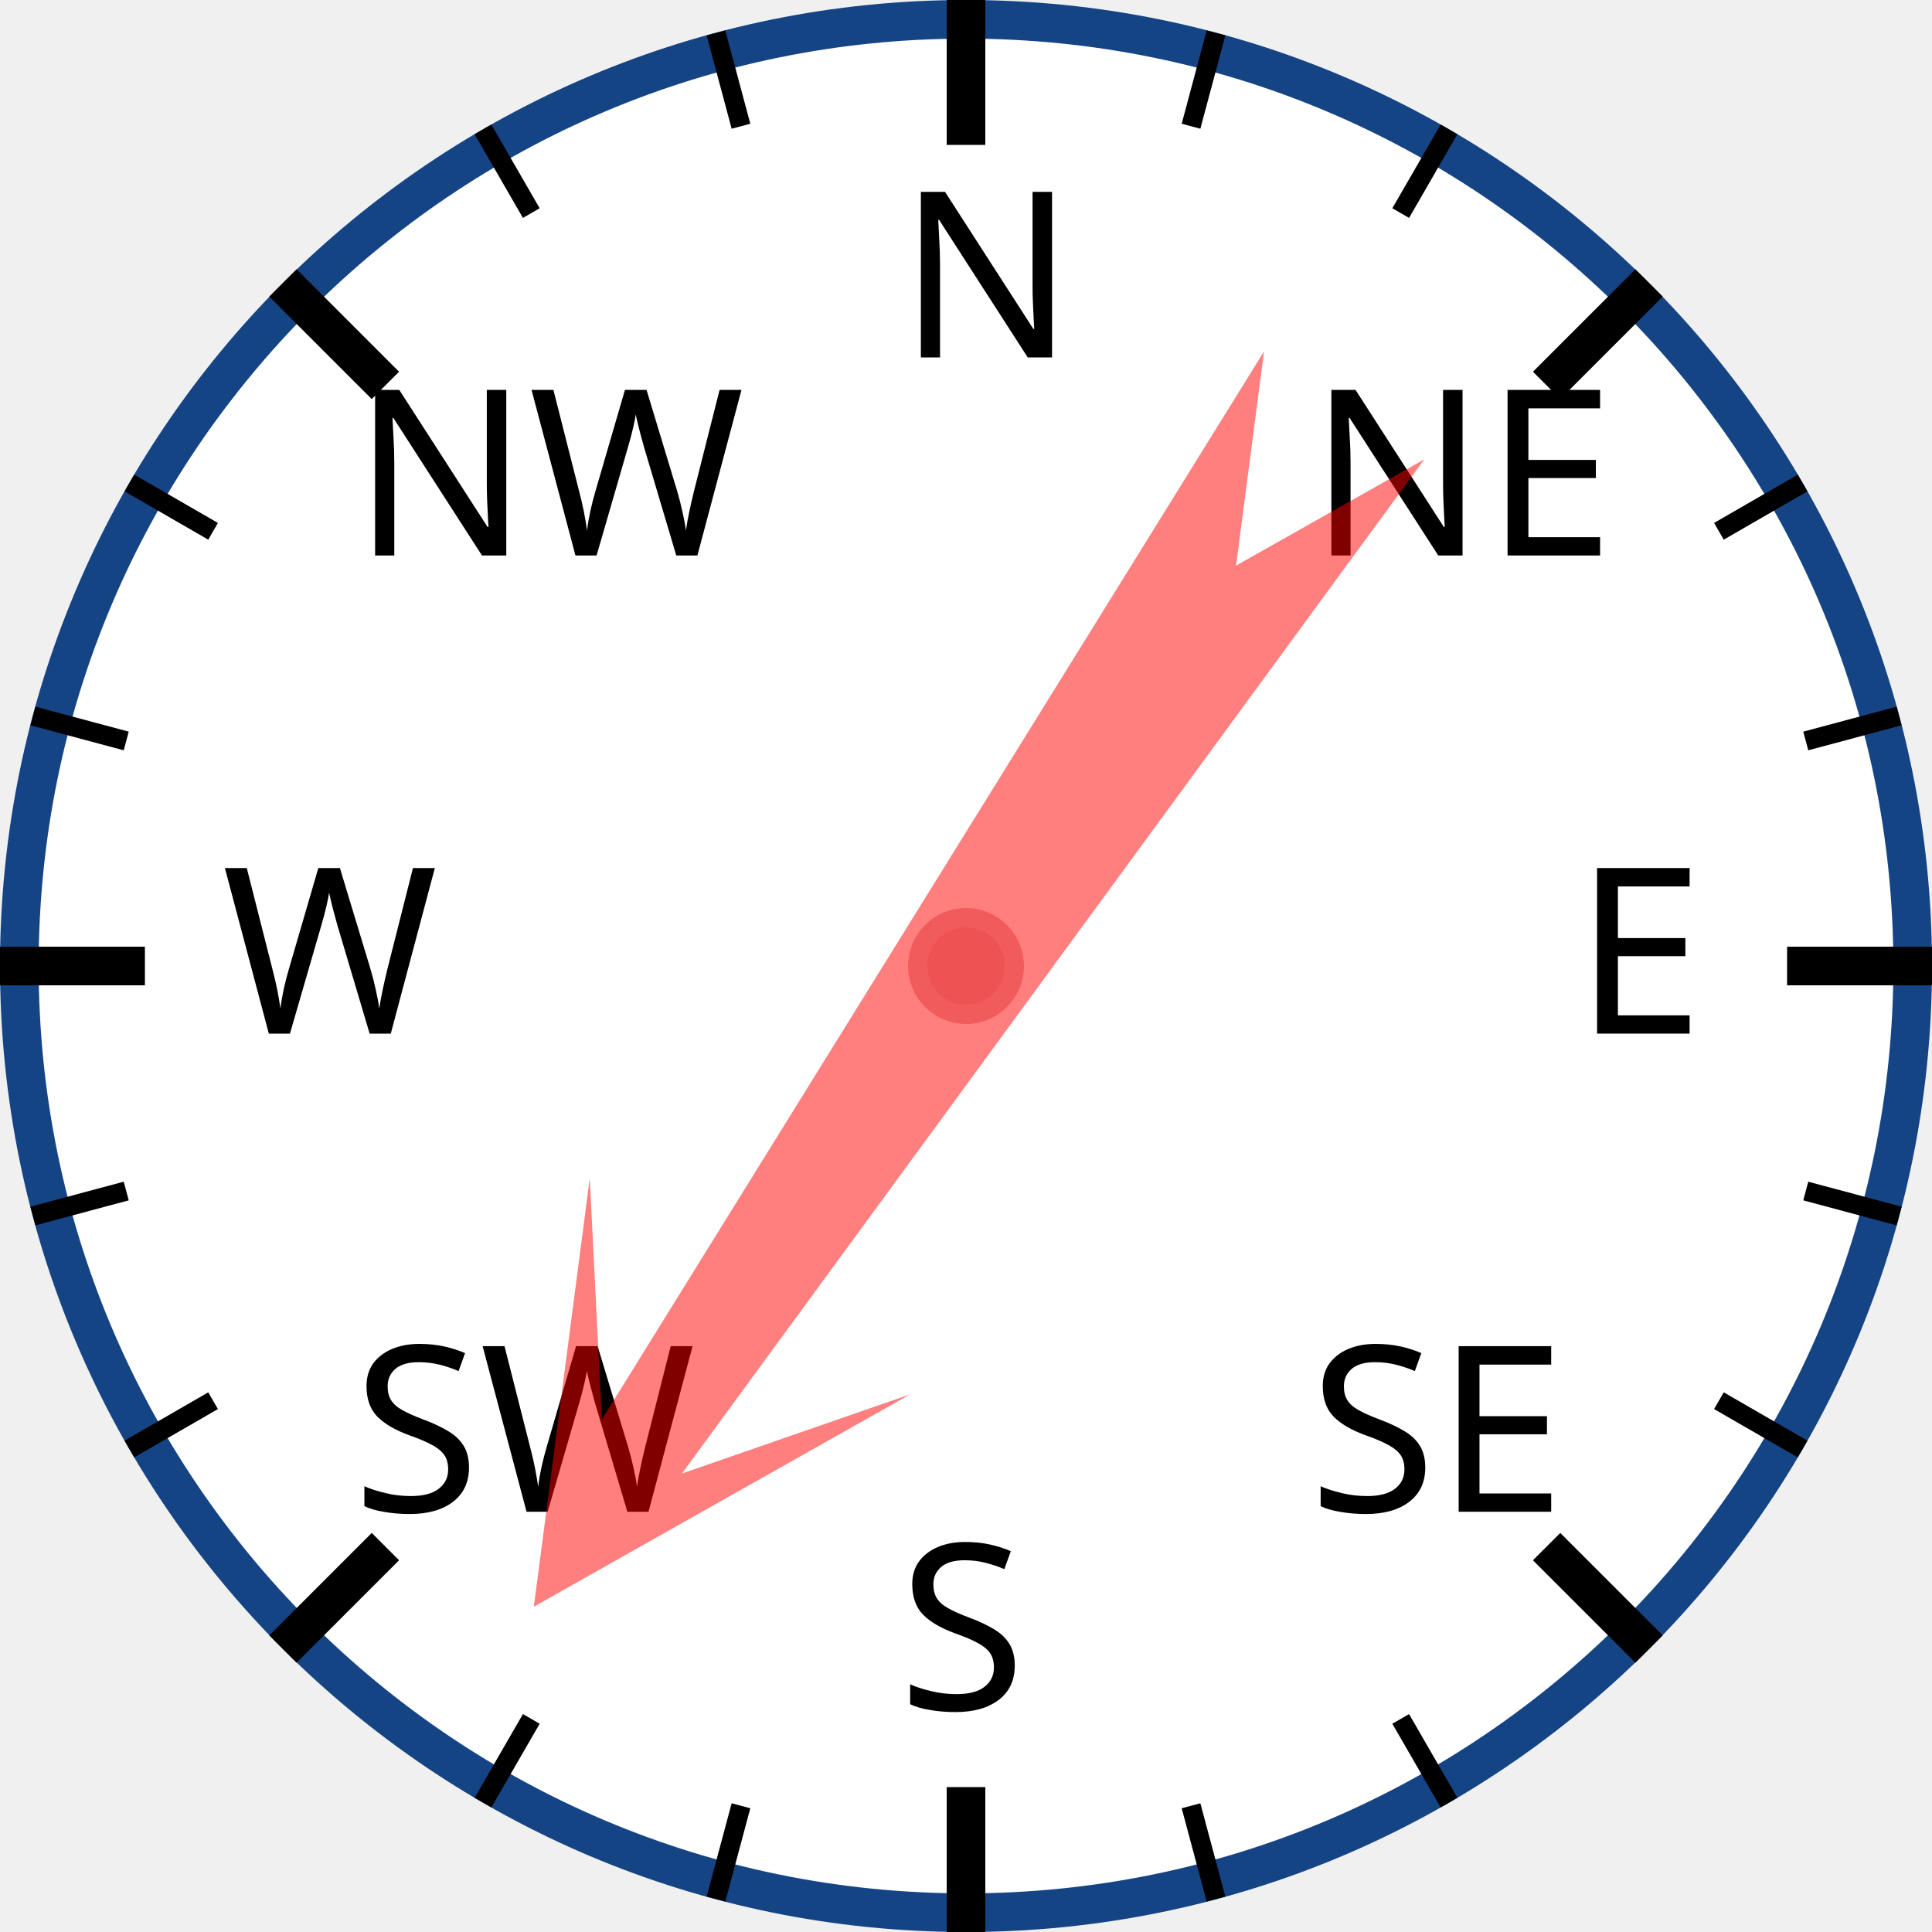
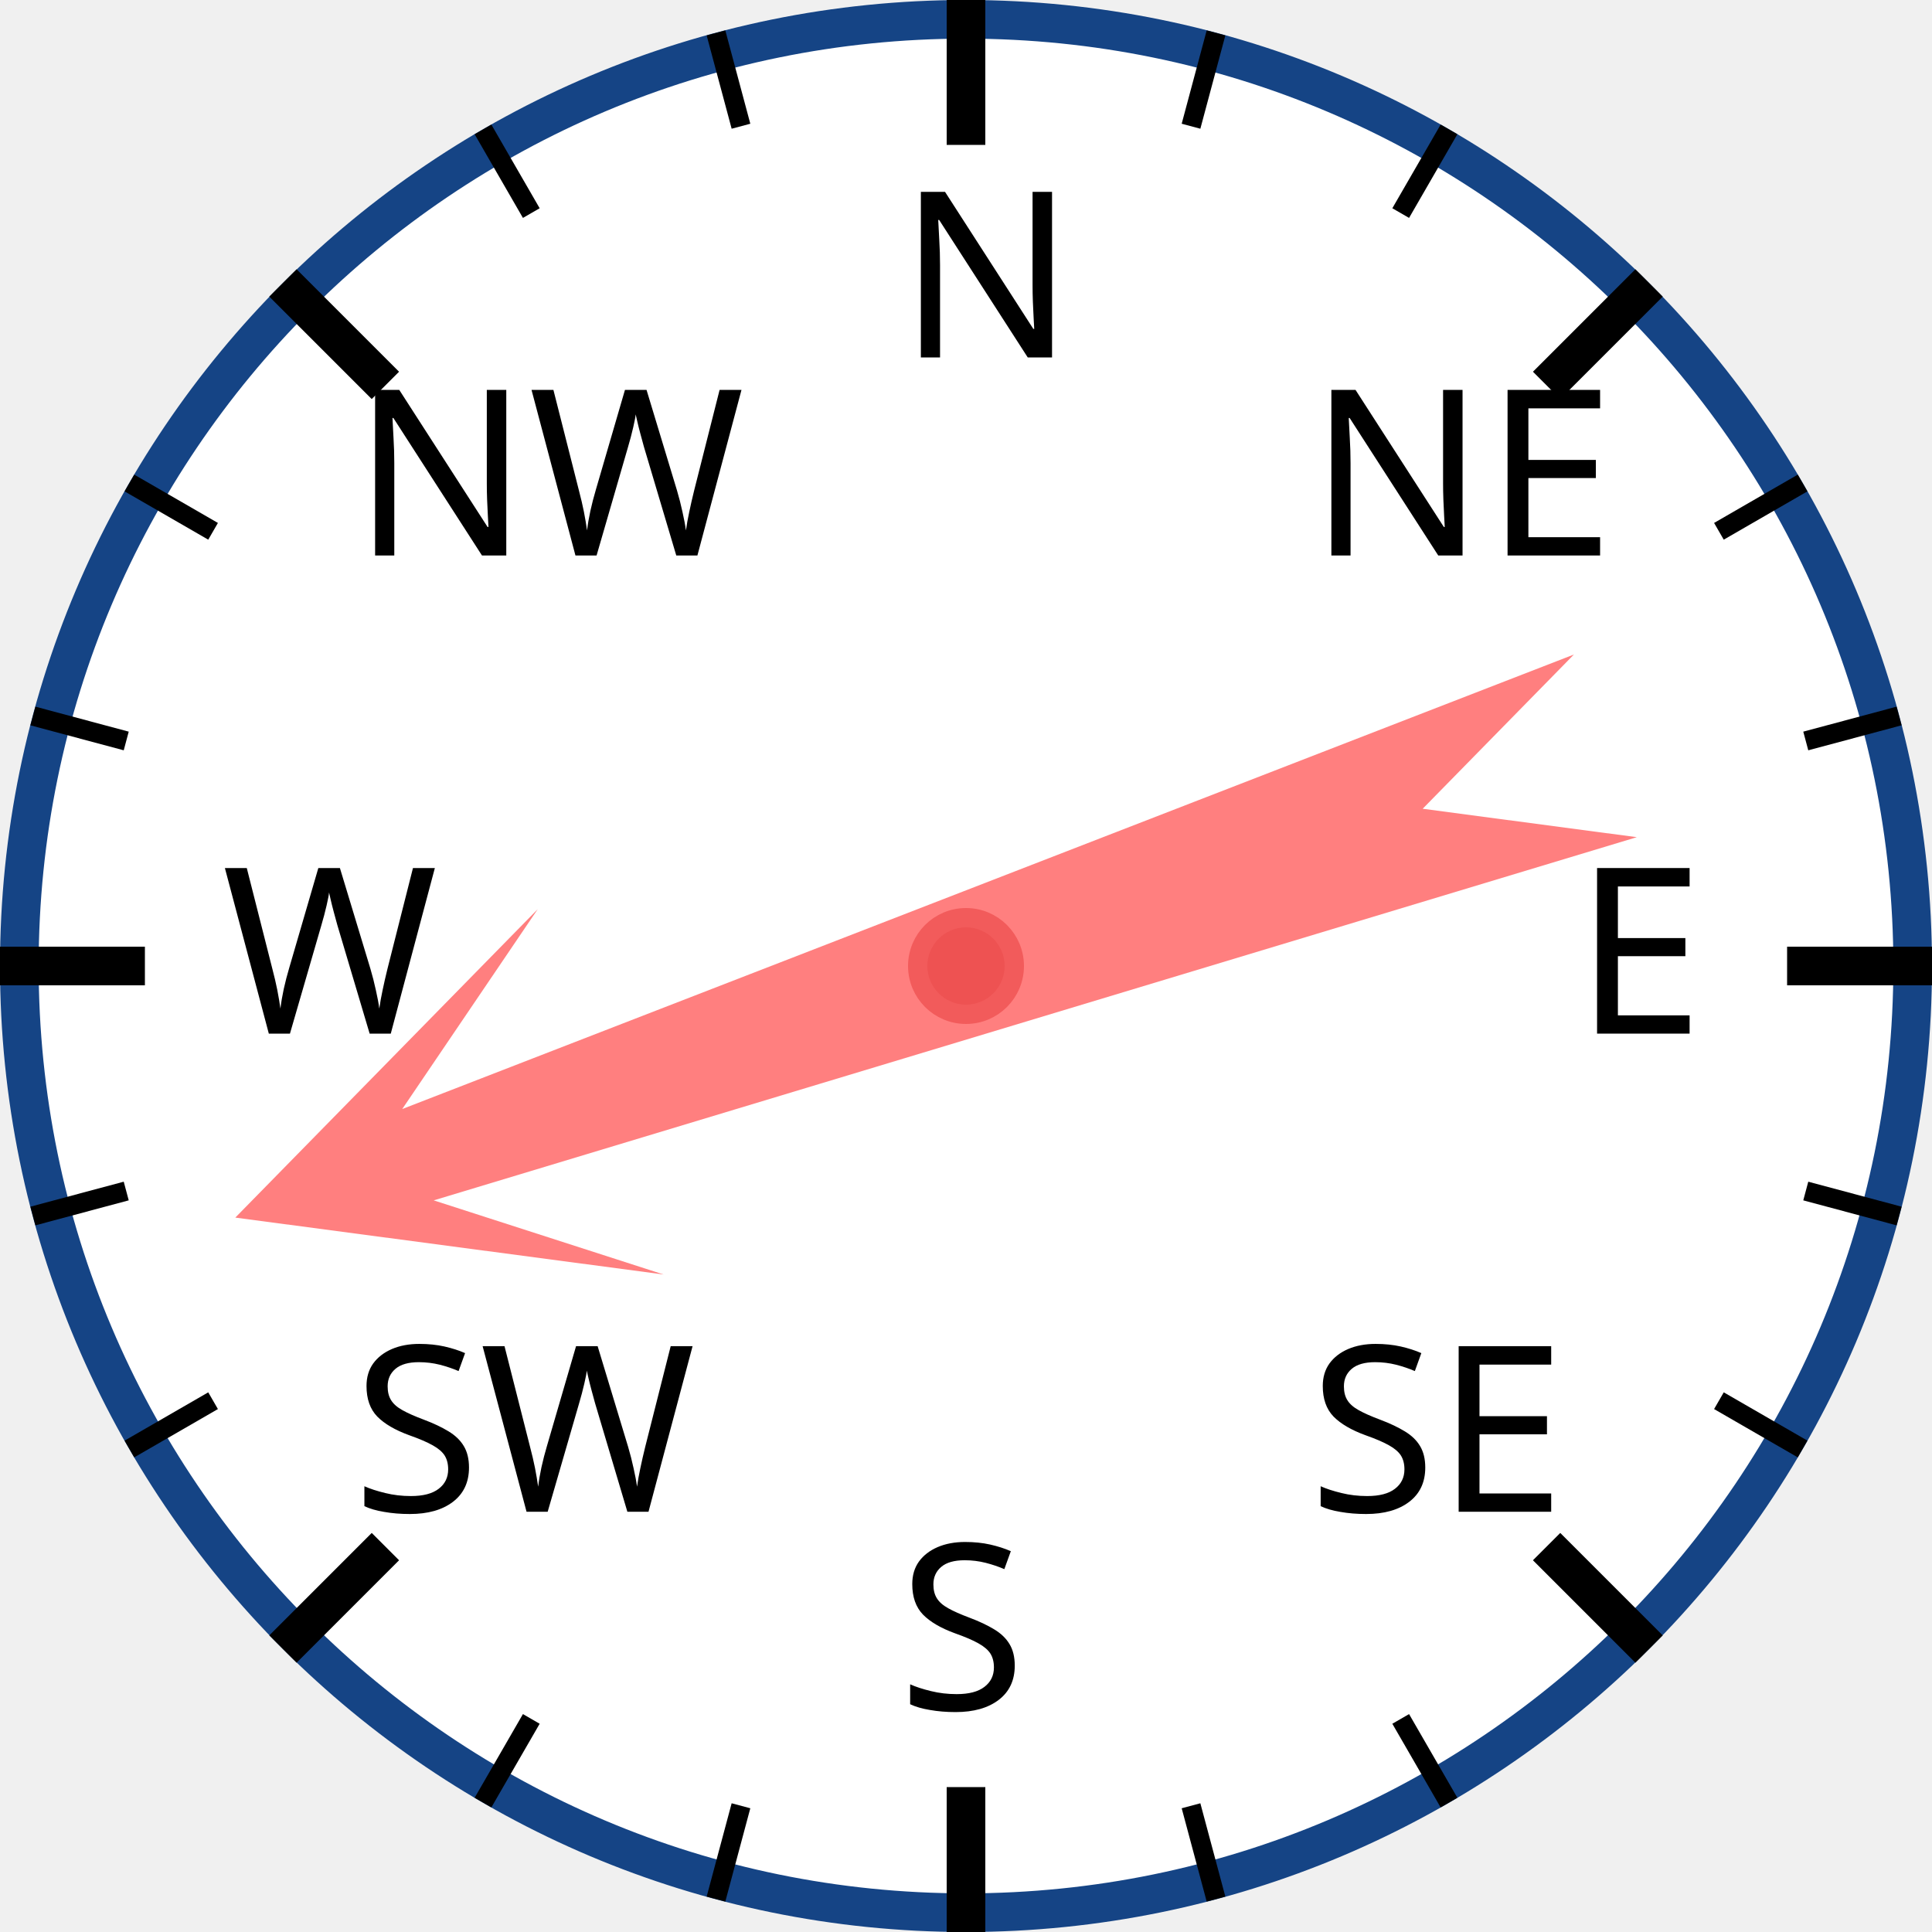
<svg xmlns="http://www.w3.org/2000/svg" width="120px" height="120px" viewBox="0 0 200 200">
  <circle cx="100" cy="100" r="98" style="fill: white; stroke: #154485; stroke-width: 4;" />
  <text x="93.0" y="37.0" style="font-family: sans-serif; font-size: 18pt;">N</text>
  <line x1="100.0" y1="0.0" x2="100.0" y2="15.0" style="stroke: black; stroke-width: 4;" />
  <line x1="74.118" y1="3.407" x2="76.706" y2="13.067" style="stroke: black; stroke-width: 2;" />
  <line x1="50" y1="13.397" x2="55" y2="22.058" style="stroke: black; stroke-width: 2;" />
  <text x="36.503" y="57.503" style="font-family: sans-serif; font-size: 18pt;">NW</text>
  <line x1="29.289" y1="29.289" x2="39.896" y2="39.896" style="stroke: black; stroke-width: 4;" />
  <line x1="13.397" y1="50" x2="22.058" y2="55" style="stroke: black; stroke-width: 2;" />
  <line x1="3.407" y1="74.118" x2="13.067" y2="76.706" style="stroke: black; stroke-width: 2;" />
  <text x="23.0" y="107.0" style="font-family: sans-serif; font-size: 18pt;">W</text>
  <line x1="0.0" y1="100.0" x2="15.0" y2="100.0" style="stroke: black; stroke-width: 4;" />
  <line x1="3.407" y1="125.882" x2="13.067" y2="123.294" style="stroke: black; stroke-width: 2;" />
  <line x1="13.397" y1="150" x2="22.058" y2="145" style="stroke: black; stroke-width: 2;" />
  <text x="36.503" y="156.497" style="font-family: sans-serif; font-size: 18pt;">SW</text>
  <line x1="29.289" y1="170.711" x2="39.896" y2="160.104" style="stroke: black; stroke-width: 4;" />
  <line x1="50" y1="186.603" x2="55" y2="177.942" style="stroke: black; stroke-width: 2;" />
  <line x1="74.118" y1="196.593" x2="76.706" y2="186.933" style="stroke: black; stroke-width: 2;" />
  <text x="93" y="177.0" style="font-family: sans-serif; font-size: 18pt;">S</text>
  <line x1="100" y1="200.0" x2="100" y2="185.0" style="stroke: black; stroke-width: 4;" />
  <line x1="125.882" y1="196.593" x2="123.294" y2="186.933" style="stroke: black; stroke-width: 2;" />
  <line x1="150.0" y1="186.603" x2="145.0" y2="177.942" style="stroke: black; stroke-width: 2;" />
  <text x="135.497" y="156.497" style="font-family: sans-serif; font-size: 18pt;">SE</text>
  <line x1="170.711" y1="170.711" x2="160.104" y2="160.104" style="stroke: black; stroke-width: 4;" />
  <line x1="186.603" y1="150" x2="177.942" y2="145" style="stroke: black; stroke-width: 2;" />
  <line x1="196.593" y1="125.882" x2="186.933" y2="123.294" style="stroke: black; stroke-width: 2;" />
  <text x="163.0" y="107" style="font-family: sans-serif; font-size: 18pt;">E</text>
  <line x1="200.0" y1="100" x2="185.0" y2="100" style="stroke: black; stroke-width: 4;" />
  <line x1="196.593" y1="74.118" x2="186.933" y2="76.706" style="stroke: black; stroke-width: 2;" />
  <line x1="186.603" y1="50" x2="177.942" y2="55" style="stroke: black; stroke-width: 2;" />
  <text x="135.497" y="57.503" style="font-family: sans-serif; font-size: 18pt;">NE</text>
  <line x1="170.711" y1="29.289" x2="160.104" y2="39.896" style="stroke: black; stroke-width: 4;" />
  <line x1="150" y1="13.397" x2="145" y2="22.058" style="stroke: black; stroke-width: 2;" />
  <line x1="125.882" y1="3.407" x2="123.294" y2="13.067" style="stroke: black; stroke-width: 2;" />
-   <polygon points="100 20 120 60 105 40 110 170 100 150 90 170 95 40 80 60" style="fill: red; fill-opacity: 0.5;" transform="rotate(214,100,100)" />
+   <polygon points="100 20 120 60 105 40 110 170 100 150 90 170 95 40 80 60" style="fill: red; fill-opacity: 0.5;" transform="rotate(251,100,100)" />
  <circle cx="100" cy="100" r="5" style="fill: #EE5252; stroke: #F25B5B; stroke-width: 2;" />
</svg>
